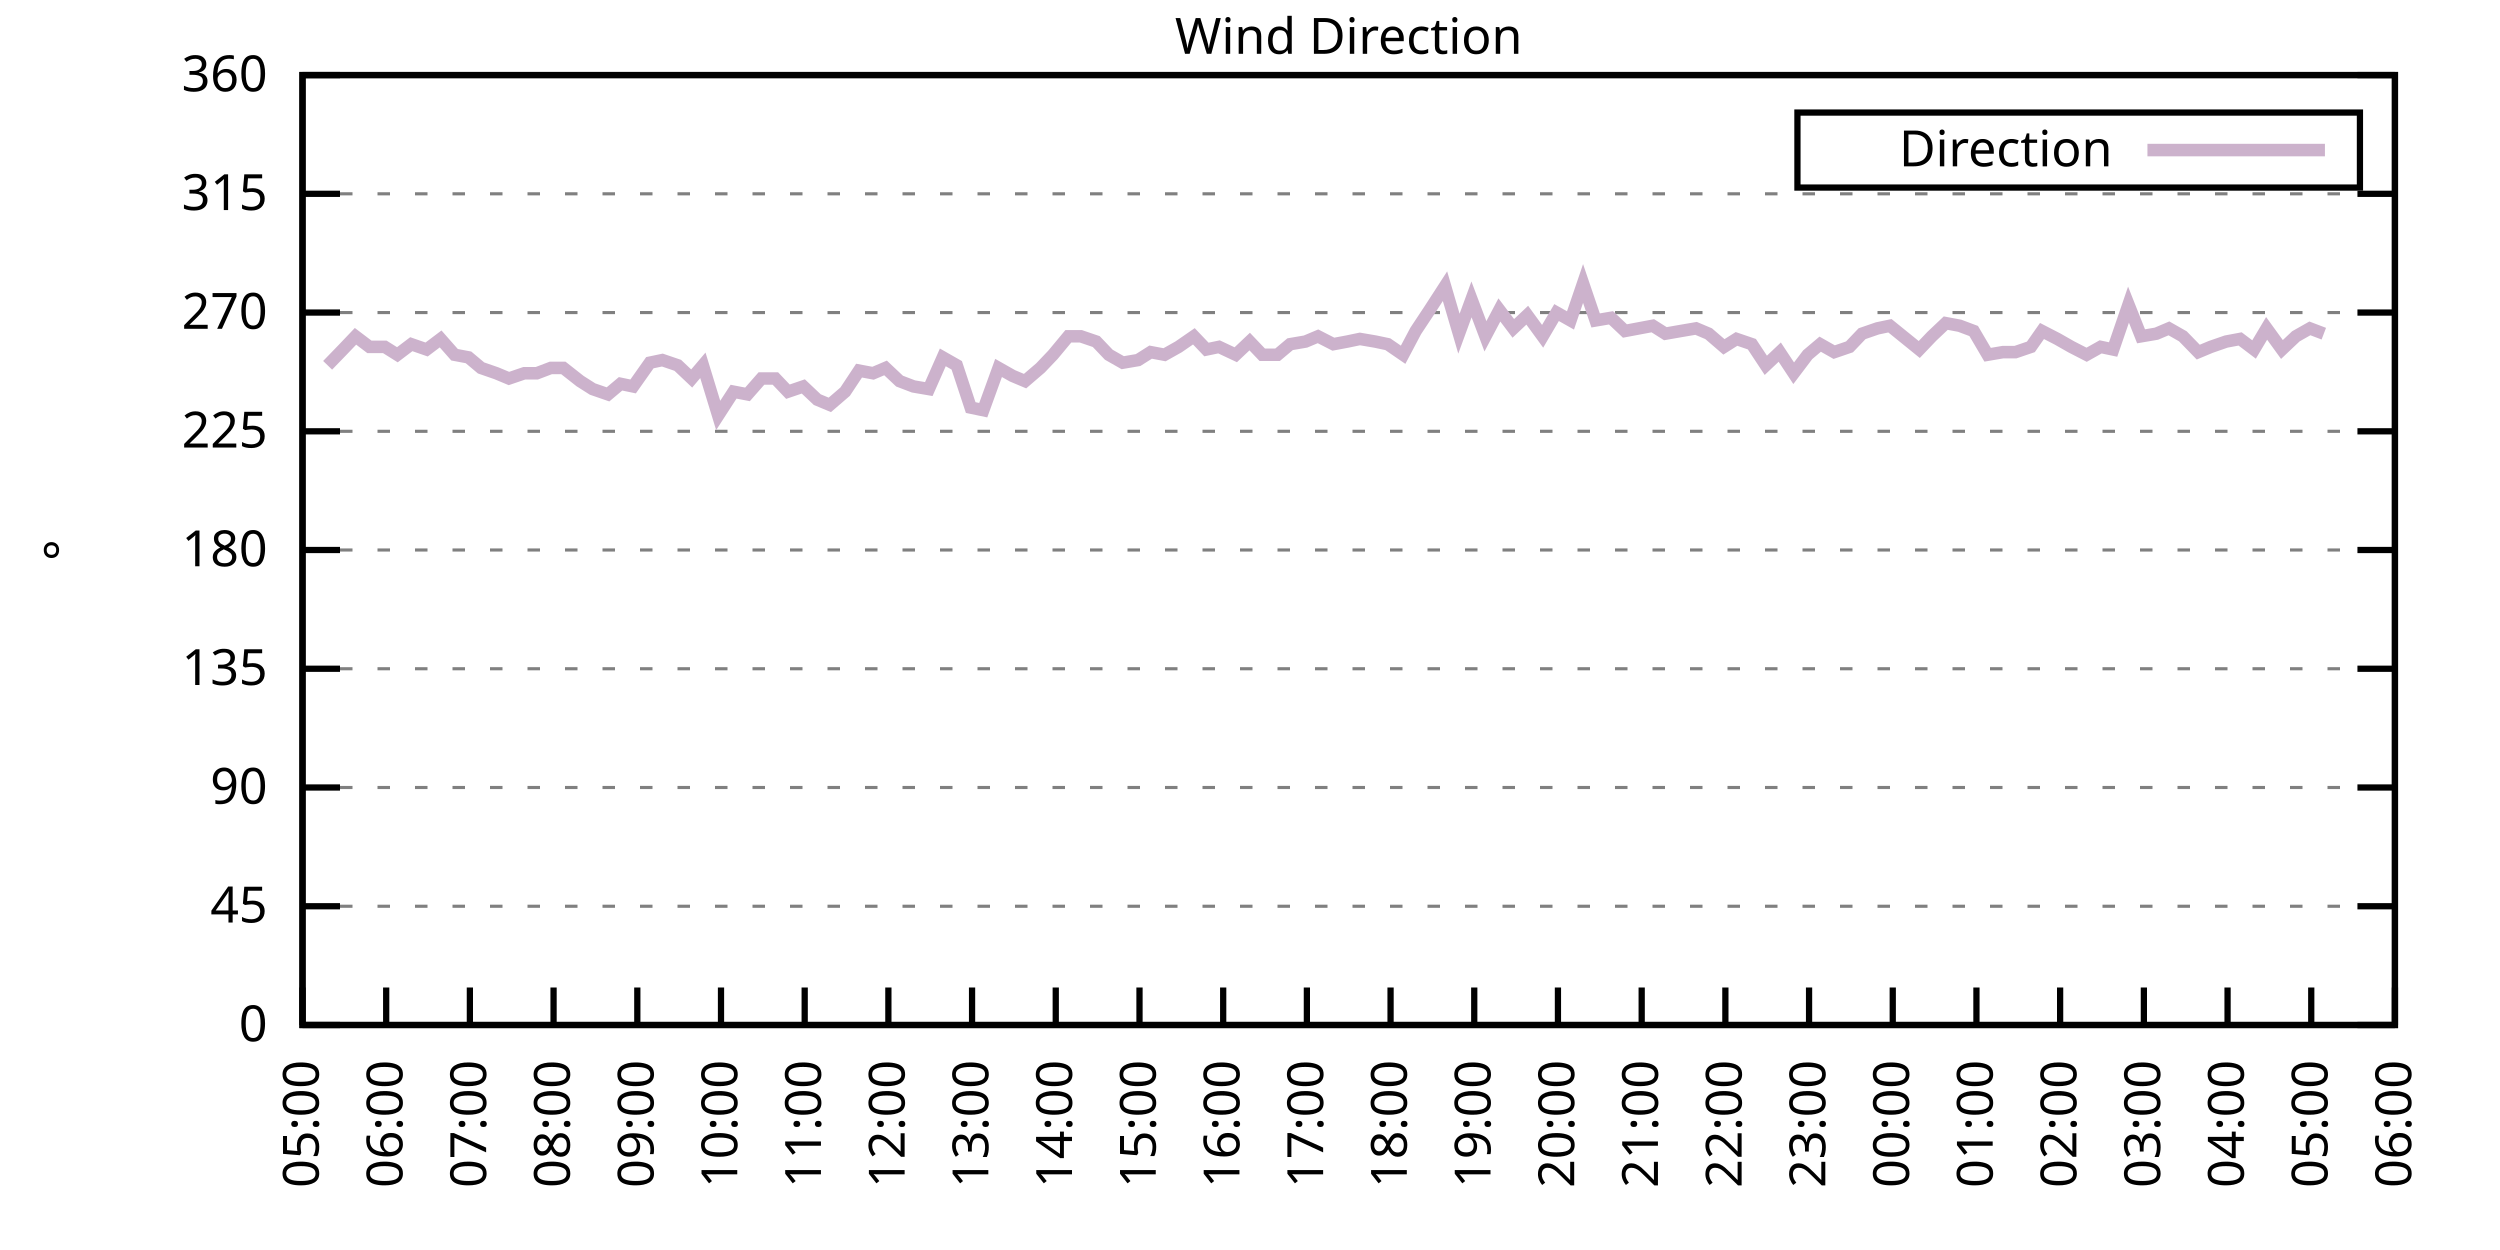
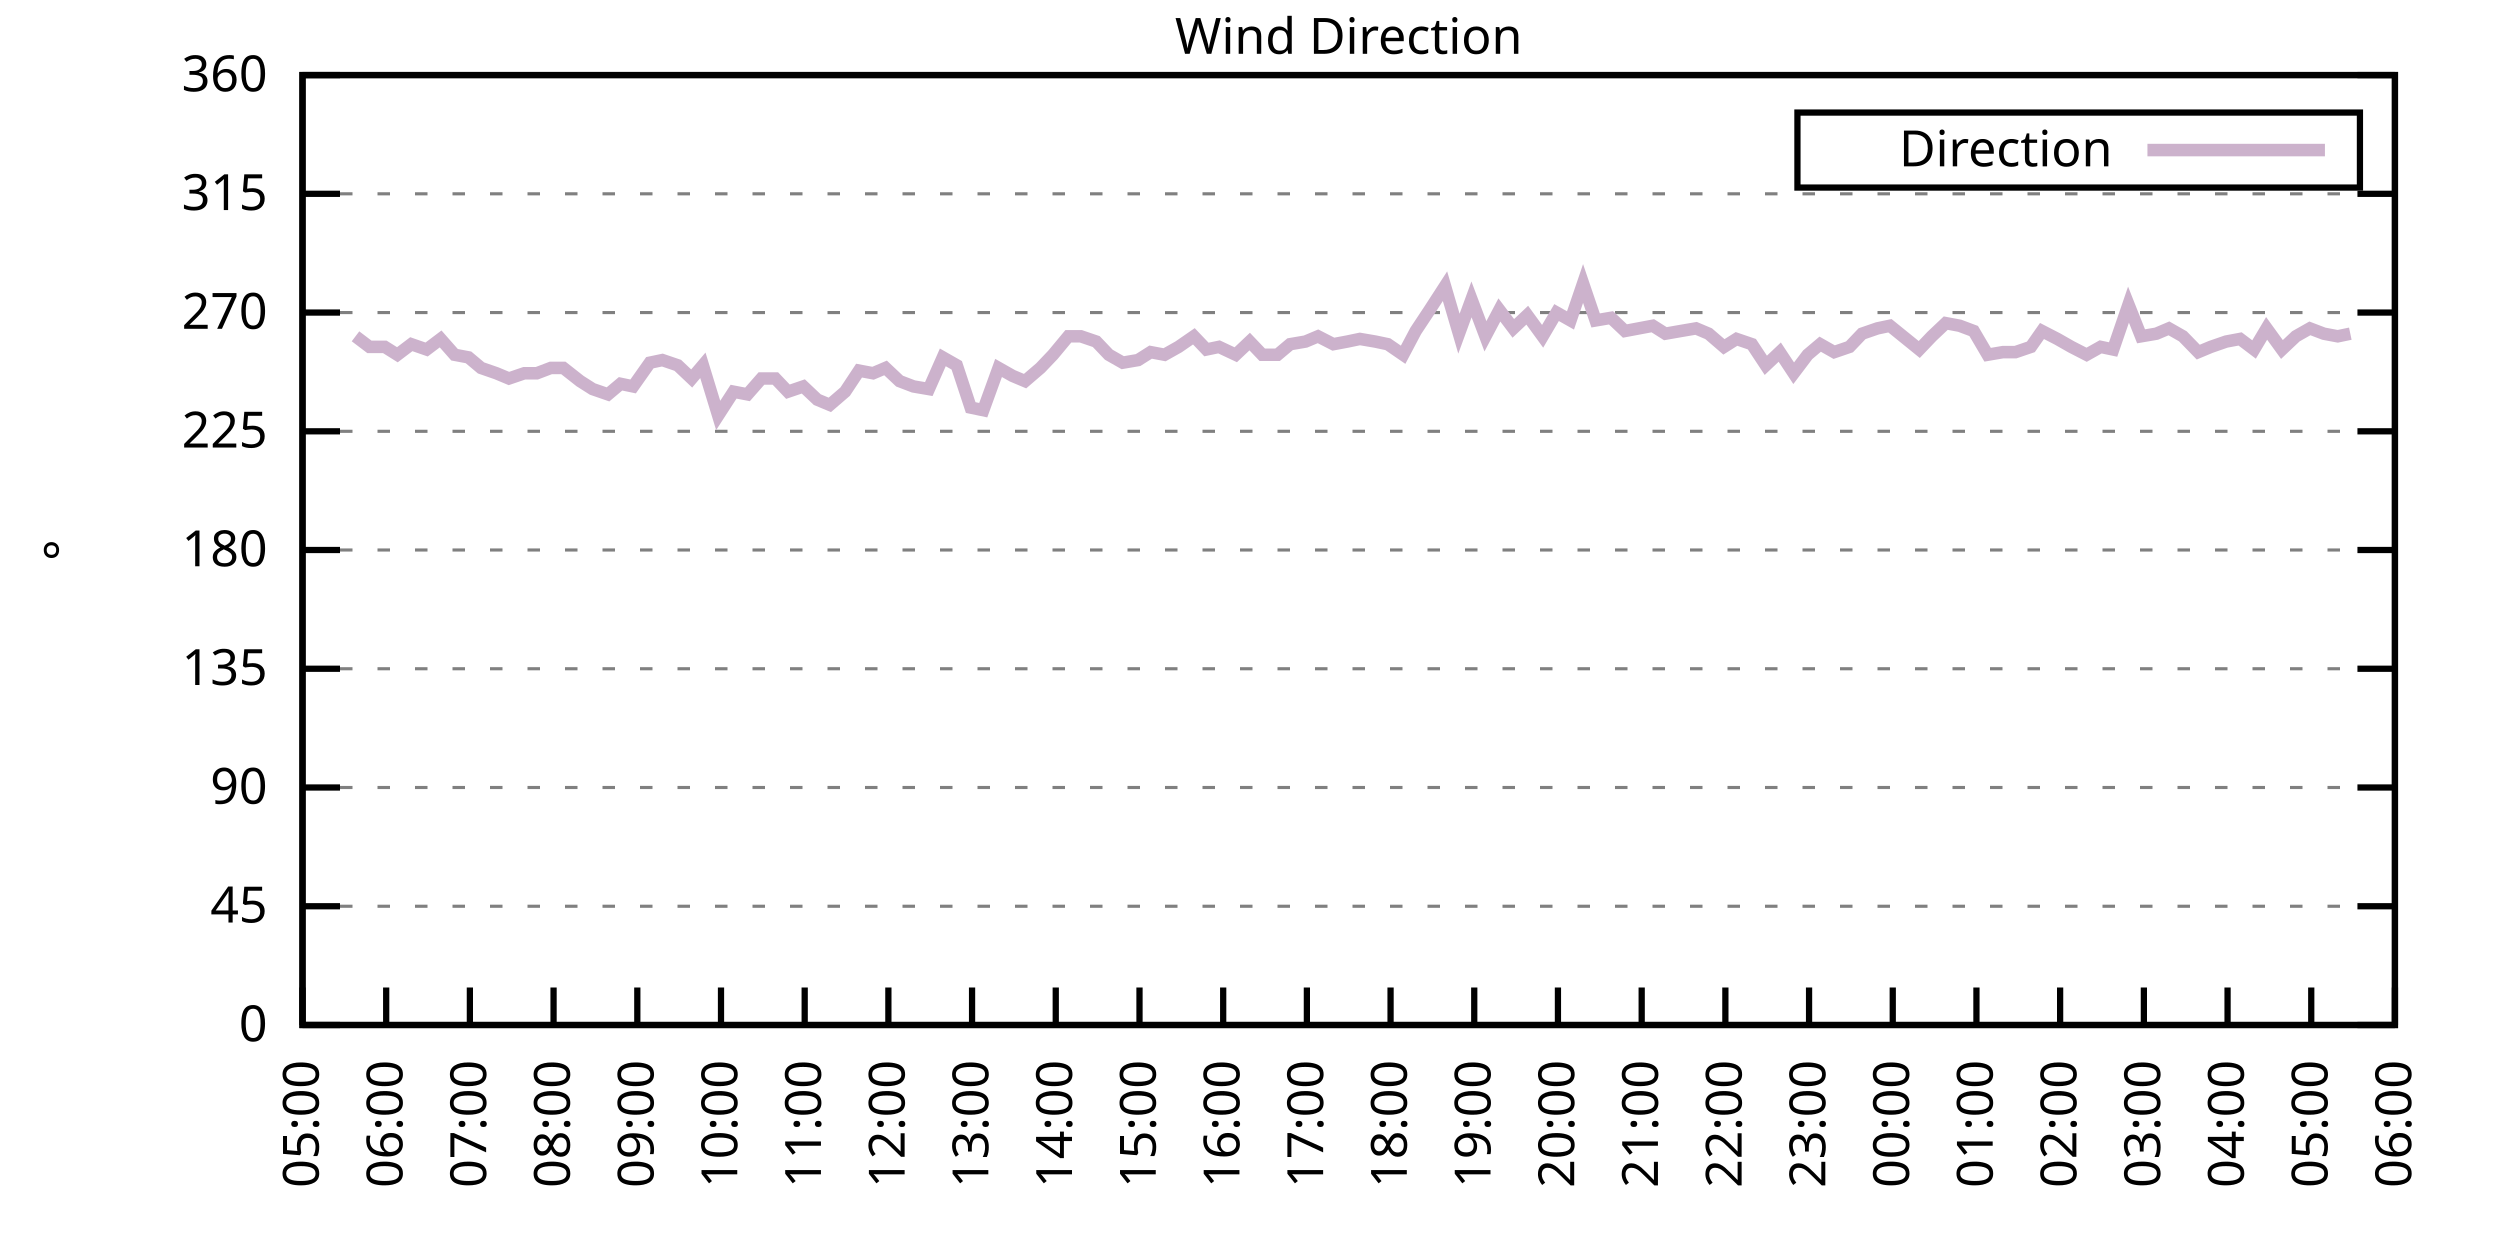
<svg xmlns="http://www.w3.org/2000/svg" xmlns:xlink="http://www.w3.org/1999/xlink" width="400" height="200" viewBox="0 0 400 200">
  <g id="gnuplot_canvas">
    <rect x="0" y="0" width="400" height="200" fill="none" />
    <defs>
      <circle id="gpDot" r="0.5" stroke-width="0.5" stroke="currentColor" />
      <path id="gpPt0" stroke-width="0.333" stroke="currentColor" d="M-1,0 h2 M0,-1 v2" />
      <path id="gpPt1" stroke-width="0.333" stroke="currentColor" d="M-1,-1 L1,1 M1,-1 L-1,1" />
      <path id="gpPt2" stroke-width="0.333" stroke="currentColor" d="M-1,0 L1,0 M0,-1 L0,1 M-1,-1 L1,1 M-1,1 L1,-1" />
      <rect id="gpPt3" stroke-width="0.333" stroke="currentColor" x="-1" y="-1" width="2" height="2" />
      <rect id="gpPt4" stroke-width="0.333" stroke="currentColor" fill="currentColor" x="-1" y="-1" width="2" height="2" />
      <circle id="gpPt5" stroke-width="0.333" stroke="currentColor" cx="0" cy="0" r="1" />
      <use xlink:href="#gpPt5" id="gpPt6" fill="currentColor" stroke="none" />
      <path id="gpPt7" stroke-width="0.333" stroke="currentColor" d="M0,-1.33 L-1.33,0.67 L1.33,0.67 z" />
      <use xlink:href="#gpPt7" id="gpPt8" fill="currentColor" stroke="none" />
      <use xlink:href="#gpPt7" id="gpPt9" stroke="currentColor" transform="rotate(180)" />
      <use xlink:href="#gpPt9" id="gpPt10" fill="currentColor" stroke="none" />
      <use xlink:href="#gpPt3" id="gpPt11" stroke="currentColor" transform="rotate(45)" />
      <use xlink:href="#gpPt11" id="gpPt12" fill="currentColor" stroke="none" />
      <path id="gpPt13" stroke-width="0.333" stroke="currentColor" d="M0,1.330 L1.265,0.411 L0.782,-1.067 L-0.782,-1.076 L-1.265,0.411 z" />
      <use xlink:href="#gpPt13" id="gpPt14" fill="currentColor" stroke="none" />
      <filter id="textbox" filterUnits="objectBoundingBox" x="0" y="0" height="1" width="1">
        <feFlood flood-color="white" flood-opacity="1" result="bgnd" />
        <feComposite in="SourceGraphic" in2="bgnd" operator="atop" />
      </filter>
      <filter id="greybox" filterUnits="objectBoundingBox" x="0" y="0" height="1" width="1">
        <feFlood flood-color="lightgrey" flood-opacity="1" result="grey" />
        <feComposite in="SourceGraphic" in2="grey" operator="atop" />
      </filter>
    </defs>
    <g fill="none" color="white" stroke="currentColor" stroke-width="1.00" stroke-linecap="butt" stroke-linejoin="miter">
</g>
    <g fill="none" color="black" stroke="currentColor" stroke-width="1.00" stroke-linecap="butt" stroke-linejoin="miter">
      <g stroke="none" shape-rendering="crispEdges">
        <polygon fill="rgb(255, 255, 255)" points="48.40,164.00 383.18,164.00 383.18,12.02 48.40,12.02 " />
      </g>
    </g>
    <g fill="none" color="black" stroke="currentColor" stroke-width="1.00" stroke-linecap="butt" stroke-linejoin="miter">
</g>
    <g fill="none" color="black" stroke="black" stroke-width="0.50" stroke-linecap="butt" stroke-linejoin="miter">
</g>
    <g fill="none" color="gray" stroke="currentColor" stroke-width="0.50" stroke-linecap="butt" stroke-linejoin="miter">
      <path stroke="gray" stroke-dasharray="2,4" class="gridline" d="M48.40,164.00 L383.19,164.00  " />
    </g>
    <g fill="none" color="gray" stroke="gray" stroke-width="1.00" stroke-linecap="butt" stroke-linejoin="miter">
</g>
    <g fill="none" color="black" stroke="currentColor" stroke-width="1.00" stroke-linecap="butt" stroke-linejoin="miter">
      <path stroke="black" d="M48.40,164.00 L54.40,164.00 M383.19,164.00 L377.19,164.00  " />
      <g transform="translate(42.80,166.60)" stroke="none" fill="black" font-family="Sans" font-size="8.00" text-anchor="end">
        <text>
          <tspan font-family="Sans"> 0</tspan>
        </text>
      </g>
    </g>
    <g fill="none" color="black" stroke="currentColor" stroke-width="1.00" stroke-linecap="butt" stroke-linejoin="miter">
</g>
    <g fill="none" color="black" stroke="black" stroke-width="0.50" stroke-linecap="butt" stroke-linejoin="miter">
</g>
    <g fill="none" color="gray" stroke="currentColor" stroke-width="0.50" stroke-linecap="butt" stroke-linejoin="miter">
      <path stroke="gray" stroke-dasharray="2,4" class="gridline" d="M48.40,145.00 L383.19,145.00  " />
    </g>
    <g fill="none" color="gray" stroke="gray" stroke-width="1.00" stroke-linecap="butt" stroke-linejoin="miter">
</g>
    <g fill="none" color="black" stroke="currentColor" stroke-width="1.00" stroke-linecap="butt" stroke-linejoin="miter">
      <path stroke="black" d="M48.40,145.00 L54.40,145.00 M383.19,145.00 L377.19,145.00  " />
      <g transform="translate(42.80,147.60)" stroke="none" fill="black" font-family="Sans" font-size="8.00" text-anchor="end">
        <text>
          <tspan font-family="Sans"> 45</tspan>
        </text>
      </g>
    </g>
    <g fill="none" color="black" stroke="currentColor" stroke-width="1.00" stroke-linecap="butt" stroke-linejoin="miter">
</g>
    <g fill="none" color="black" stroke="black" stroke-width="0.50" stroke-linecap="butt" stroke-linejoin="miter">
</g>
    <g fill="none" color="gray" stroke="currentColor" stroke-width="0.50" stroke-linecap="butt" stroke-linejoin="miter">
      <path stroke="gray" stroke-dasharray="2,4" class="gridline" d="M48.40,126.00 L383.19,126.00  " />
    </g>
    <g fill="none" color="gray" stroke="gray" stroke-width="1.00" stroke-linecap="butt" stroke-linejoin="miter">
</g>
    <g fill="none" color="black" stroke="currentColor" stroke-width="1.00" stroke-linecap="butt" stroke-linejoin="miter">
      <path stroke="black" d="M48.40,126.00 L54.40,126.00 M383.19,126.00 L377.19,126.00  " />
      <g transform="translate(42.80,128.60)" stroke="none" fill="black" font-family="Sans" font-size="8.00" text-anchor="end">
        <text>
          <tspan font-family="Sans"> 90</tspan>
        </text>
      </g>
    </g>
    <g fill="none" color="black" stroke="currentColor" stroke-width="1.00" stroke-linecap="butt" stroke-linejoin="miter">
</g>
    <g fill="none" color="black" stroke="black" stroke-width="0.50" stroke-linecap="butt" stroke-linejoin="miter">
</g>
    <g fill="none" color="gray" stroke="currentColor" stroke-width="0.50" stroke-linecap="butt" stroke-linejoin="miter">
      <path stroke="gray" stroke-dasharray="2,4" class="gridline" d="M48.40,107.00 L383.19,107.00  " />
    </g>
    <g fill="none" color="gray" stroke="gray" stroke-width="1.00" stroke-linecap="butt" stroke-linejoin="miter">
</g>
    <g fill="none" color="black" stroke="currentColor" stroke-width="1.00" stroke-linecap="butt" stroke-linejoin="miter">
      <path stroke="black" d="M48.40,107.00 L54.40,107.00 M383.19,107.00 L377.19,107.00  " />
      <g transform="translate(42.80,109.60)" stroke="none" fill="black" font-family="Sans" font-size="8.00" text-anchor="end">
        <text>
          <tspan font-family="Sans"> 135</tspan>
        </text>
      </g>
    </g>
    <g fill="none" color="black" stroke="currentColor" stroke-width="1.00" stroke-linecap="butt" stroke-linejoin="miter">
</g>
    <g fill="none" color="black" stroke="black" stroke-width="0.50" stroke-linecap="butt" stroke-linejoin="miter">
</g>
    <g fill="none" color="gray" stroke="currentColor" stroke-width="0.50" stroke-linecap="butt" stroke-linejoin="miter">
      <path stroke="gray" stroke-dasharray="2,4" class="gridline" d="M48.40,88.00 L383.19,88.00  " />
    </g>
    <g fill="none" color="gray" stroke="gray" stroke-width="1.00" stroke-linecap="butt" stroke-linejoin="miter">
</g>
    <g fill="none" color="black" stroke="currentColor" stroke-width="1.00" stroke-linecap="butt" stroke-linejoin="miter">
      <path stroke="black" d="M48.40,88.00 L54.40,88.00 M383.19,88.00 L377.19,88.00  " />
      <g transform="translate(42.80,90.60)" stroke="none" fill="black" font-family="Sans" font-size="8.00" text-anchor="end">
        <text>
          <tspan font-family="Sans"> 180</tspan>
        </text>
      </g>
    </g>
    <g fill="none" color="black" stroke="currentColor" stroke-width="1.00" stroke-linecap="butt" stroke-linejoin="miter">
</g>
    <g fill="none" color="black" stroke="black" stroke-width="0.50" stroke-linecap="butt" stroke-linejoin="miter">
</g>
    <g fill="none" color="gray" stroke="currentColor" stroke-width="0.50" stroke-linecap="butt" stroke-linejoin="miter">
      <path stroke="gray" stroke-dasharray="2,4" class="gridline" d="M48.40,69.01 L383.19,69.01  " />
    </g>
    <g fill="none" color="gray" stroke="gray" stroke-width="1.00" stroke-linecap="butt" stroke-linejoin="miter">
</g>
    <g fill="none" color="black" stroke="currentColor" stroke-width="1.00" stroke-linecap="butt" stroke-linejoin="miter">
      <path stroke="black" d="M48.40,69.01 L54.40,69.01 M383.19,69.01 L377.19,69.01  " />
      <g transform="translate(42.80,71.61)" stroke="none" fill="black" font-family="Sans" font-size="8.00" text-anchor="end">
        <text>
          <tspan font-family="Sans"> 225</tspan>
        </text>
      </g>
    </g>
    <g fill="none" color="black" stroke="currentColor" stroke-width="1.00" stroke-linecap="butt" stroke-linejoin="miter">
</g>
    <g fill="none" color="black" stroke="black" stroke-width="0.50" stroke-linecap="butt" stroke-linejoin="miter">
</g>
    <g fill="none" color="gray" stroke="currentColor" stroke-width="0.50" stroke-linecap="butt" stroke-linejoin="miter">
      <path stroke="gray" stroke-dasharray="2,4" class="gridline" d="M48.40,50.01 L383.19,50.01  " />
    </g>
    <g fill="none" color="gray" stroke="gray" stroke-width="1.00" stroke-linecap="butt" stroke-linejoin="miter">
</g>
    <g fill="none" color="black" stroke="currentColor" stroke-width="1.00" stroke-linecap="butt" stroke-linejoin="miter">
      <path stroke="black" d="M48.40,50.01 L54.40,50.01 M383.19,50.01 L377.19,50.01  " />
      <g transform="translate(42.80,52.61)" stroke="none" fill="black" font-family="Sans" font-size="8.00" text-anchor="end">
        <text>
          <tspan font-family="Sans"> 270</tspan>
        </text>
      </g>
    </g>
    <g fill="none" color="black" stroke="currentColor" stroke-width="1.00" stroke-linecap="butt" stroke-linejoin="miter">
</g>
    <g fill="none" color="black" stroke="black" stroke-width="0.50" stroke-linecap="butt" stroke-linejoin="miter">
</g>
    <g fill="none" color="gray" stroke="currentColor" stroke-width="0.50" stroke-linecap="butt" stroke-linejoin="miter">
      <path stroke="gray" stroke-dasharray="2,4" class="gridline" d="M48.40,31.01 L383.19,31.01  " />
    </g>
    <g fill="none" color="gray" stroke="gray" stroke-width="1.00" stroke-linecap="butt" stroke-linejoin="miter">
</g>
    <g fill="none" color="black" stroke="currentColor" stroke-width="1.00" stroke-linecap="butt" stroke-linejoin="miter">
      <path stroke="black" d="M48.40,31.01 L54.40,31.01 M383.19,31.01 L377.19,31.01  " />
      <g transform="translate(42.80,33.61)" stroke="none" fill="black" font-family="Sans" font-size="8.00" text-anchor="end">
        <text>
          <tspan font-family="Sans"> 315</tspan>
        </text>
      </g>
    </g>
    <g fill="none" color="black" stroke="currentColor" stroke-width="1.00" stroke-linecap="butt" stroke-linejoin="miter">
</g>
    <g fill="none" color="black" stroke="black" stroke-width="0.50" stroke-linecap="butt" stroke-linejoin="miter">
</g>
    <g fill="none" color="gray" stroke="currentColor" stroke-width="0.50" stroke-linecap="butt" stroke-linejoin="miter">
      <path stroke="gray" stroke-dasharray="2,4" class="gridline" d="M48.40,12.01 L383.19,12.01  " />
    </g>
    <g fill="none" color="gray" stroke="gray" stroke-width="1.00" stroke-linecap="butt" stroke-linejoin="miter">
</g>
    <g fill="none" color="black" stroke="currentColor" stroke-width="1.00" stroke-linecap="butt" stroke-linejoin="miter">
      <path stroke="black" d="M48.40,12.01 L54.40,12.01 M383.19,12.01 L377.19,12.01  " />
      <g transform="translate(42.80,14.61)" stroke="none" fill="black" font-family="Sans" font-size="8.00" text-anchor="end">
        <text>
          <tspan font-family="Sans"> 360</tspan>
        </text>
      </g>
    </g>
    <g fill="none" color="black" stroke="currentColor" stroke-width="1.00" stroke-linecap="butt" stroke-linejoin="miter">
      <path stroke="black" d="M48.40,164.00 L48.40,158.00  " />
      <g transform="translate(51.00,169.60) rotate(270.00)" stroke="none" fill="black" font-family="Sans" font-size="8.00" text-anchor="end">
        <text>
          <tspan font-family="Sans">05:00</tspan>
        </text>
      </g>
    </g>
    <g fill="none" color="black" stroke="currentColor" stroke-width="1.00" stroke-linecap="butt" stroke-linejoin="miter">
      <path stroke="black" d="M61.79,164.00 L61.79,158.00  " />
      <g transform="translate(64.39,169.60) rotate(270.00)" stroke="none" fill="black" font-family="Sans" font-size="8.00" text-anchor="end">
        <text>
          <tspan font-family="Sans">06:00</tspan>
        </text>
      </g>
    </g>
    <g fill="none" color="black" stroke="currentColor" stroke-width="1.00" stroke-linecap="butt" stroke-linejoin="miter">
      <path stroke="black" d="M75.18,164.00 L75.18,158.00  " />
      <g transform="translate(77.78,169.60) rotate(270.00)" stroke="none" fill="black" font-family="Sans" font-size="8.00" text-anchor="end">
        <text>
          <tspan font-family="Sans">07:00</tspan>
        </text>
      </g>
    </g>
    <g fill="none" color="black" stroke="currentColor" stroke-width="1.00" stroke-linecap="butt" stroke-linejoin="miter">
      <path stroke="black" d="M88.57,164.00 L88.57,158.00  " />
      <g transform="translate(91.17,169.60) rotate(270.00)" stroke="none" fill="black" font-family="Sans" font-size="8.00" text-anchor="end">
        <text>
          <tspan font-family="Sans">08:00</tspan>
        </text>
      </g>
    </g>
    <g fill="none" color="black" stroke="currentColor" stroke-width="1.00" stroke-linecap="butt" stroke-linejoin="miter">
      <path stroke="black" d="M101.97,164.00 L101.97,158.00  " />
      <g transform="translate(104.57,169.60) rotate(270.00)" stroke="none" fill="black" font-family="Sans" font-size="8.00" text-anchor="end">
        <text>
          <tspan font-family="Sans">09:00</tspan>
        </text>
      </g>
    </g>
    <g fill="none" color="black" stroke="currentColor" stroke-width="1.00" stroke-linecap="butt" stroke-linejoin="miter">
      <path stroke="black" d="M115.36,164.00 L115.36,158.00  " />
      <g transform="translate(117.96,169.60) rotate(270.00)" stroke="none" fill="black" font-family="Sans" font-size="8.00" text-anchor="end">
        <text>
          <tspan font-family="Sans">10:00</tspan>
        </text>
      </g>
    </g>
    <g fill="none" color="black" stroke="currentColor" stroke-width="1.00" stroke-linecap="butt" stroke-linejoin="miter">
      <path stroke="black" d="M128.75,164.00 L128.75,158.00  " />
      <g transform="translate(131.35,169.60) rotate(270.00)" stroke="none" fill="black" font-family="Sans" font-size="8.00" text-anchor="end">
        <text>
          <tspan font-family="Sans">11:00</tspan>
        </text>
      </g>
    </g>
    <g fill="none" color="black" stroke="currentColor" stroke-width="1.00" stroke-linecap="butt" stroke-linejoin="miter">
      <path stroke="black" d="M142.14,164.00 L142.14,158.00  " />
      <g transform="translate(144.74,169.60) rotate(270.00)" stroke="none" fill="black" font-family="Sans" font-size="8.00" text-anchor="end">
        <text>
          <tspan font-family="Sans">12:00</tspan>
        </text>
      </g>
    </g>
    <g fill="none" color="black" stroke="currentColor" stroke-width="1.00" stroke-linecap="butt" stroke-linejoin="miter">
      <path stroke="black" d="M155.53,164.00 L155.53,158.00  " />
      <g transform="translate(158.13,169.60) rotate(270.00)" stroke="none" fill="black" font-family="Sans" font-size="8.00" text-anchor="end">
        <text>
          <tspan font-family="Sans">13:00</tspan>
        </text>
      </g>
    </g>
    <g fill="none" color="black" stroke="currentColor" stroke-width="1.00" stroke-linecap="butt" stroke-linejoin="miter">
      <path stroke="black" d="M168.92,164.00 L168.92,158.00  " />
      <g transform="translate(171.52,169.60) rotate(270.00)" stroke="none" fill="black" font-family="Sans" font-size="8.00" text-anchor="end">
        <text>
          <tspan font-family="Sans">14:00</tspan>
        </text>
      </g>
    </g>
    <g fill="none" color="black" stroke="currentColor" stroke-width="1.00" stroke-linecap="butt" stroke-linejoin="miter">
      <path stroke="black" d="M182.32,164.00 L182.32,158.00  " />
      <g transform="translate(184.92,169.60) rotate(270.00)" stroke="none" fill="black" font-family="Sans" font-size="8.00" text-anchor="end">
        <text>
          <tspan font-family="Sans">15:00</tspan>
        </text>
      </g>
    </g>
    <g fill="none" color="black" stroke="currentColor" stroke-width="1.00" stroke-linecap="butt" stroke-linejoin="miter">
      <path stroke="black" d="M195.71,164.00 L195.71,158.00  " />
      <g transform="translate(198.31,169.60) rotate(270.00)" stroke="none" fill="black" font-family="Sans" font-size="8.00" text-anchor="end">
        <text>
          <tspan font-family="Sans">16:00</tspan>
        </text>
      </g>
    </g>
    <g fill="none" color="black" stroke="currentColor" stroke-width="1.00" stroke-linecap="butt" stroke-linejoin="miter">
      <path stroke="black" d="M209.10,164.00 L209.10,158.00  " />
      <g transform="translate(211.70,169.60) rotate(270.00)" stroke="none" fill="black" font-family="Sans" font-size="8.00" text-anchor="end">
        <text>
          <tspan font-family="Sans">17:00</tspan>
        </text>
      </g>
    </g>
    <g fill="none" color="black" stroke="currentColor" stroke-width="1.00" stroke-linecap="butt" stroke-linejoin="miter">
      <path stroke="black" d="M222.49,164.00 L222.49,158.00  " />
      <g transform="translate(225.09,169.60) rotate(270.00)" stroke="none" fill="black" font-family="Sans" font-size="8.00" text-anchor="end">
        <text>
          <tspan font-family="Sans">18:00</tspan>
        </text>
      </g>
    </g>
    <g fill="none" color="black" stroke="currentColor" stroke-width="1.00" stroke-linecap="butt" stroke-linejoin="miter">
      <path stroke="black" d="M235.88,164.00 L235.88,158.00  " />
      <g transform="translate(238.48,169.60) rotate(270.00)" stroke="none" fill="black" font-family="Sans" font-size="8.00" text-anchor="end">
        <text>
          <tspan font-family="Sans">19:00</tspan>
        </text>
      </g>
    </g>
    <g fill="none" color="black" stroke="currentColor" stroke-width="1.00" stroke-linecap="butt" stroke-linejoin="miter">
      <path stroke="black" d="M249.27,164.00 L249.27,158.00  " />
      <g transform="translate(251.87,169.60) rotate(270.00)" stroke="none" fill="black" font-family="Sans" font-size="8.00" text-anchor="end">
        <text>
          <tspan font-family="Sans">20:00</tspan>
        </text>
      </g>
    </g>
    <g fill="none" color="black" stroke="currentColor" stroke-width="1.00" stroke-linecap="butt" stroke-linejoin="miter">
      <path stroke="black" d="M262.67,164.00 L262.67,158.00  " />
      <g transform="translate(265.27,169.60) rotate(270.00)" stroke="none" fill="black" font-family="Sans" font-size="8.00" text-anchor="end">
        <text>
          <tspan font-family="Sans">21:00</tspan>
        </text>
      </g>
    </g>
    <g fill="none" color="black" stroke="currentColor" stroke-width="1.00" stroke-linecap="butt" stroke-linejoin="miter">
      <path stroke="black" d="M276.06,164.00 L276.06,158.00  " />
      <g transform="translate(278.66,169.60) rotate(270.00)" stroke="none" fill="black" font-family="Sans" font-size="8.00" text-anchor="end">
        <text>
          <tspan font-family="Sans">22:00</tspan>
        </text>
      </g>
    </g>
    <g fill="none" color="black" stroke="currentColor" stroke-width="1.00" stroke-linecap="butt" stroke-linejoin="miter">
      <path stroke="black" d="M289.45,164.00 L289.45,158.00  " />
      <g transform="translate(292.05,169.60) rotate(270.00)" stroke="none" fill="black" font-family="Sans" font-size="8.00" text-anchor="end">
        <text>
          <tspan font-family="Sans">23:00</tspan>
        </text>
      </g>
    </g>
    <g fill="none" color="black" stroke="currentColor" stroke-width="1.00" stroke-linecap="butt" stroke-linejoin="miter">
      <path stroke="black" d="M302.84,164.00 L302.84,158.00  " />
      <g transform="translate(305.44,169.60) rotate(270.00)" stroke="none" fill="black" font-family="Sans" font-size="8.00" text-anchor="end">
        <text>
          <tspan font-family="Sans">00:00</tspan>
        </text>
      </g>
    </g>
    <g fill="none" color="black" stroke="currentColor" stroke-width="1.00" stroke-linecap="butt" stroke-linejoin="miter">
      <path stroke="black" d="M316.23,164.00 L316.23,158.00  " />
      <g transform="translate(318.83,169.60) rotate(270.00)" stroke="none" fill="black" font-family="Sans" font-size="8.00" text-anchor="end">
        <text>
          <tspan font-family="Sans">01:00</tspan>
        </text>
      </g>
    </g>
    <g fill="none" color="black" stroke="currentColor" stroke-width="1.00" stroke-linecap="butt" stroke-linejoin="miter">
      <path stroke="black" d="M329.62,164.00 L329.62,158.00  " />
      <g transform="translate(332.22,169.60) rotate(270.00)" stroke="none" fill="black" font-family="Sans" font-size="8.00" text-anchor="end">
        <text>
          <tspan font-family="Sans">02:00</tspan>
        </text>
      </g>
    </g>
    <g fill="none" color="black" stroke="currentColor" stroke-width="1.00" stroke-linecap="butt" stroke-linejoin="miter">
      <path stroke="black" d="M343.02,164.00 L343.02,158.00  " />
      <g transform="translate(345.62,169.60) rotate(270.00)" stroke="none" fill="black" font-family="Sans" font-size="8.00" text-anchor="end">
        <text>
          <tspan font-family="Sans">03:00</tspan>
        </text>
      </g>
    </g>
    <g fill="none" color="black" stroke="currentColor" stroke-width="1.00" stroke-linecap="butt" stroke-linejoin="miter">
      <path stroke="black" d="M356.41,164.00 L356.41,158.00  " />
      <g transform="translate(359.01,169.60) rotate(270.00)" stroke="none" fill="black" font-family="Sans" font-size="8.00" text-anchor="end">
        <text>
          <tspan font-family="Sans">04:00</tspan>
        </text>
      </g>
    </g>
    <g fill="none" color="black" stroke="currentColor" stroke-width="1.00" stroke-linecap="butt" stroke-linejoin="miter">
      <path stroke="black" d="M369.80,164.00 L369.80,158.00  " />
      <g transform="translate(372.40,169.60) rotate(270.00)" stroke="none" fill="black" font-family="Sans" font-size="8.00" text-anchor="end">
        <text>
          <tspan font-family="Sans">05:00</tspan>
        </text>
      </g>
    </g>
    <g fill="none" color="black" stroke="currentColor" stroke-width="1.00" stroke-linecap="butt" stroke-linejoin="miter">
      <path stroke="black" d="M383.19,164.00 L383.19,158.00  " />
      <g transform="translate(385.79,169.60) rotate(270.00)" stroke="none" fill="black" font-family="Sans" font-size="8.00" text-anchor="end">
        <text>
          <tspan font-family="Sans">06:00</tspan>
        </text>
      </g>
    </g>
    <g fill="none" color="black" stroke="currentColor" stroke-width="1.00" stroke-linecap="butt" stroke-linejoin="miter">
</g>
    <g fill="none" color="black" stroke="currentColor" stroke-width="1.00" stroke-linecap="butt" stroke-linejoin="miter">
      <path stroke="black" d="M48.40,12.01 L48.40,164.00 L383.19,164.00 L383.19,12.01 L48.40,12.01 Z  " />
    </g>
    <g fill="none" color="black" stroke="currentColor" stroke-width="1.00" stroke-linecap="butt" stroke-linejoin="miter">
</g>
    <g fill="none" color="black" stroke="currentColor" stroke-width="1.00" stroke-linecap="butt" stroke-linejoin="miter">
      <path stroke="black" d="M287.59,30.01 L287.59,18.01 L377.59,18.01 L377.59,30.01 L287.59,30.01 Z  " />
    </g>
    <g id="Wind_direction_plot_1">
      <g fill="none" color="white" stroke="black" stroke-width="2.00" stroke-linecap="butt" stroke-linejoin="miter">
</g>
      <g fill="none" color="black" stroke="currentColor" stroke-width="2.00" stroke-linecap="butt" stroke-linejoin="miter">
        <g transform="translate(337.99,26.61)" stroke="none" fill="black" font-family="Sans" font-size="8.00" text-anchor="end">
          <text>
            <tspan font-family="Sans">Direction</tspan>
          </text>
        </g>
      </g>
      <g fill="none" color="black" stroke="currentColor" stroke-width="2.00" stroke-linecap="butt" stroke-linejoin="miter">
-         <path stroke="rgb(204, 178, 204)" d="M343.59,24.01 L371.99,24.01 M52.42,58.45 L54.87,55.92 L56.88,53.81 L59.11,55.50 L61.57,55.50 L63.58,56.76   L65.81,55.07 L68.26,55.92 L70.50,54.23 L72.73,56.76 L74.96,57.18 L76.97,58.87 L79.42,59.72 L81.43,60.56   L83.89,59.72 L85.90,59.72 L88.13,58.87 L90.14,58.87 L92.82,60.98 L94.82,62.25 L97.28,63.10 L99.29,61.41   L101.30,61.83 L103.98,58.03 L105.98,57.61 L108.44,58.45 L110.67,60.56 L112.46,58.45 L114.91,66.47 L117.37,62.67   L119.60,63.10 L121.83,60.56 L124.06,60.56 L126.07,62.67 L128.53,61.83 L130.76,63.94 L132.77,64.78 L135.22,62.67   L137.45,59.30 L139.69,59.72 L141.69,58.87 L143.93,60.98 L146.16,61.83 L148.61,62.25 L150.85,57.18 L153.08,58.45   L155.31,65.21 L157.32,65.63 L159.77,58.87 L162.01,60.14 L164.01,60.98 L166.47,58.87 L168.48,56.76 L170.93,53.81   L172.94,53.81 L175.40,54.65 L177.41,56.76 L179.64,58.03 L182.09,57.61 L184.10,56.34 L186.33,56.76 L188.57,55.50   L191.02,53.81 L193.03,55.92 L195.04,55.50 L197.72,56.76 L199.95,54.65 L201.96,56.76 L204.41,56.76 L206.42,55.07   L208.88,54.65 L210.88,53.81 L213.34,55.07 L215.57,54.65 L217.58,54.23 L220.04,54.65 L222.04,55.07 L224.50,56.76   L226.51,52.96 L228.74,49.59 L231.20,45.79 L233.43,53.39 L235.44,47.90 L237.67,53.81 L239.90,49.59 L242.13,52.54   L244.36,50.43 L246.82,53.81 L249.05,50.01 L251.28,51.27 L253.29,45.36 L255.30,51.27 L257.76,50.85 L259.99,52.96   L262.22,52.54 L264.45,52.12 L266.46,53.39 L268.92,52.96 L271.37,52.54 L273.38,53.39 L275.83,55.50 L277.84,54.23   L280.30,55.07 L282.53,58.45 L284.76,56.34 L286.99,59.72 L289.23,56.76 L291.23,55.07 L293.47,56.34 L295.92,55.50   L297.93,53.39 L300.39,52.54 L302.39,52.12 L307.08,55.92 L309.09,53.81 L311.32,51.70 L313.55,52.12 L315.79,52.96   L318.02,56.76 L320.47,56.34 L322.48,56.34 L324.94,55.50 L326.72,52.96 L329.18,54.23 L331.41,55.50 L333.86,56.76   L336.10,55.50 L338.10,55.92 L340.56,48.74 L342.57,53.81 L345.02,53.39 L347.03,52.54 L349.26,53.81 L351.72,56.34   L353.73,55.50 L356.18,54.65 L358.42,54.23 L360.65,55.92 L362.66,52.54 L365.11,55.92 L367.34,53.81 L369.58,52.54   L371.81,53.39  " />
+         <path stroke="rgb(204, 178, 204)" d="M343.59,24.01 L371.99,24.01 M56.88,53.81 L59.11,55.50 L61.57,55.50 L63.58,56.76 L65.81,55.07 L68.26,55.92   L70.50,54.23 L72.73,56.76 L74.96,57.18 L76.97,58.87 L79.42,59.72 L81.43,60.56 L83.89,59.72 L85.90,59.72   L88.13,58.87 L90.14,58.87 L92.82,60.98 L94.82,62.25 L97.28,63.10 L99.29,61.41 L101.30,61.83 L103.98,58.03   L105.98,57.61 L108.44,58.45 L110.67,60.56 L112.46,58.45 L114.91,66.47 L117.37,62.67 L119.60,63.10 L121.83,60.56   L124.06,60.56 L126.07,62.67 L128.53,61.83 L130.76,63.94 L132.77,64.78 L135.22,62.67 L137.45,59.30 L139.69,59.72   L141.69,58.87 L143.93,60.98 L146.16,61.83 L148.61,62.25 L150.85,57.18 L153.08,58.45 L155.31,65.21 L157.32,65.63   L159.77,58.87 L162.01,60.14 L164.01,60.98 L166.47,58.87 L168.48,56.76 L170.93,53.81 L172.94,53.81 L175.40,54.65   L177.41,56.76 L179.64,58.03 L182.09,57.61 L184.10,56.34 L186.33,56.76 L188.57,55.50 L191.02,53.81 L193.03,55.92   L195.04,55.50 L197.72,56.76 L199.95,54.65 L201.96,56.76 L204.41,56.76 L206.42,55.07 L208.88,54.65 L210.88,53.81   L213.34,55.07 L215.57,54.65 L217.58,54.23 L220.04,54.65 L222.04,55.07 L224.50,56.76 L226.51,52.96 L228.74,49.59   L231.20,45.79 L233.43,53.39 L235.44,47.90 L237.67,53.81 L239.90,49.59 L242.13,52.54 L244.36,50.43 L246.82,53.81   L249.05,50.01 L251.28,51.27 L253.29,45.36 L255.30,51.27 L257.76,50.85 L259.99,52.96 L262.22,52.54 L264.45,52.12   L266.46,53.39 L268.92,52.96 L271.37,52.54 L273.38,53.39 L275.83,55.50 L277.84,54.23 L280.30,55.07 L282.53,58.45   L284.76,56.34 L286.99,59.72 L289.23,56.76 L291.23,55.07 L293.47,56.34 L295.92,55.50 L297.93,53.39 L300.39,52.54   L302.39,52.12 L307.08,55.92 L309.09,53.81 L311.32,51.70 L313.55,52.12 L315.79,52.96 L318.02,56.76 L320.47,56.34   L322.48,56.34 L324.94,55.50 L326.72,52.96 L329.18,54.23 L331.41,55.50 L333.86,56.76 L336.10,55.50 L338.10,55.92   L340.56,48.74 L342.57,53.81 L345.02,53.39 L347.03,52.54 L349.26,53.81 L351.72,56.34 L353.73,55.50 L356.18,54.65   L358.42,54.23 L360.65,55.92 L362.66,52.54 L365.11,55.92 L367.34,53.81 L369.58,52.54 L371.81,53.39 L374.04,53.81   L376.05,53.39  " />
      </g>
    </g>
    <g fill="none" color="black" stroke="currentColor" stroke-width="2.00" stroke-linecap="butt" stroke-linejoin="miter">
</g>
    <g fill="none" color="black" stroke="black" stroke-width="1.00" stroke-linecap="butt" stroke-linejoin="miter">
</g>
    <g fill="none" color="black" stroke="currentColor" stroke-width="1.00" stroke-linecap="butt" stroke-linejoin="miter">
      <path stroke="black" d="M48.40,12.01 L48.40,164.00 L383.19,164.00 L383.19,12.01 L48.40,12.01 Z  " />
      <g transform="translate(12.80,88.01) rotate(270.00)" stroke="none" fill="black" font-family="Sans" font-size="8.00" text-anchor="middle">
        <text>
          <tspan font-family="Sans">°</tspan>
        </text>
      </g>
    </g>
    <g fill="none" color="black" stroke="currentColor" stroke-width="1.00" stroke-linecap="butt" stroke-linejoin="miter">
</g>
    <g fill="none" color="black" stroke="currentColor" stroke-width="1.00" stroke-linecap="butt" stroke-linejoin="miter">
      <g transform="translate(215.79,8.61)" stroke="none" fill="black" font-family="Sans" font-size="8.00" text-anchor="middle">
        <text>
          <tspan font-family="Sans">Wind Direction</tspan>
        </text>
      </g>
    </g>
    <g fill="none" color="black" stroke="currentColor" stroke-width="1.00" stroke-linecap="butt" stroke-linejoin="miter">
</g>
  </g>
</svg>
